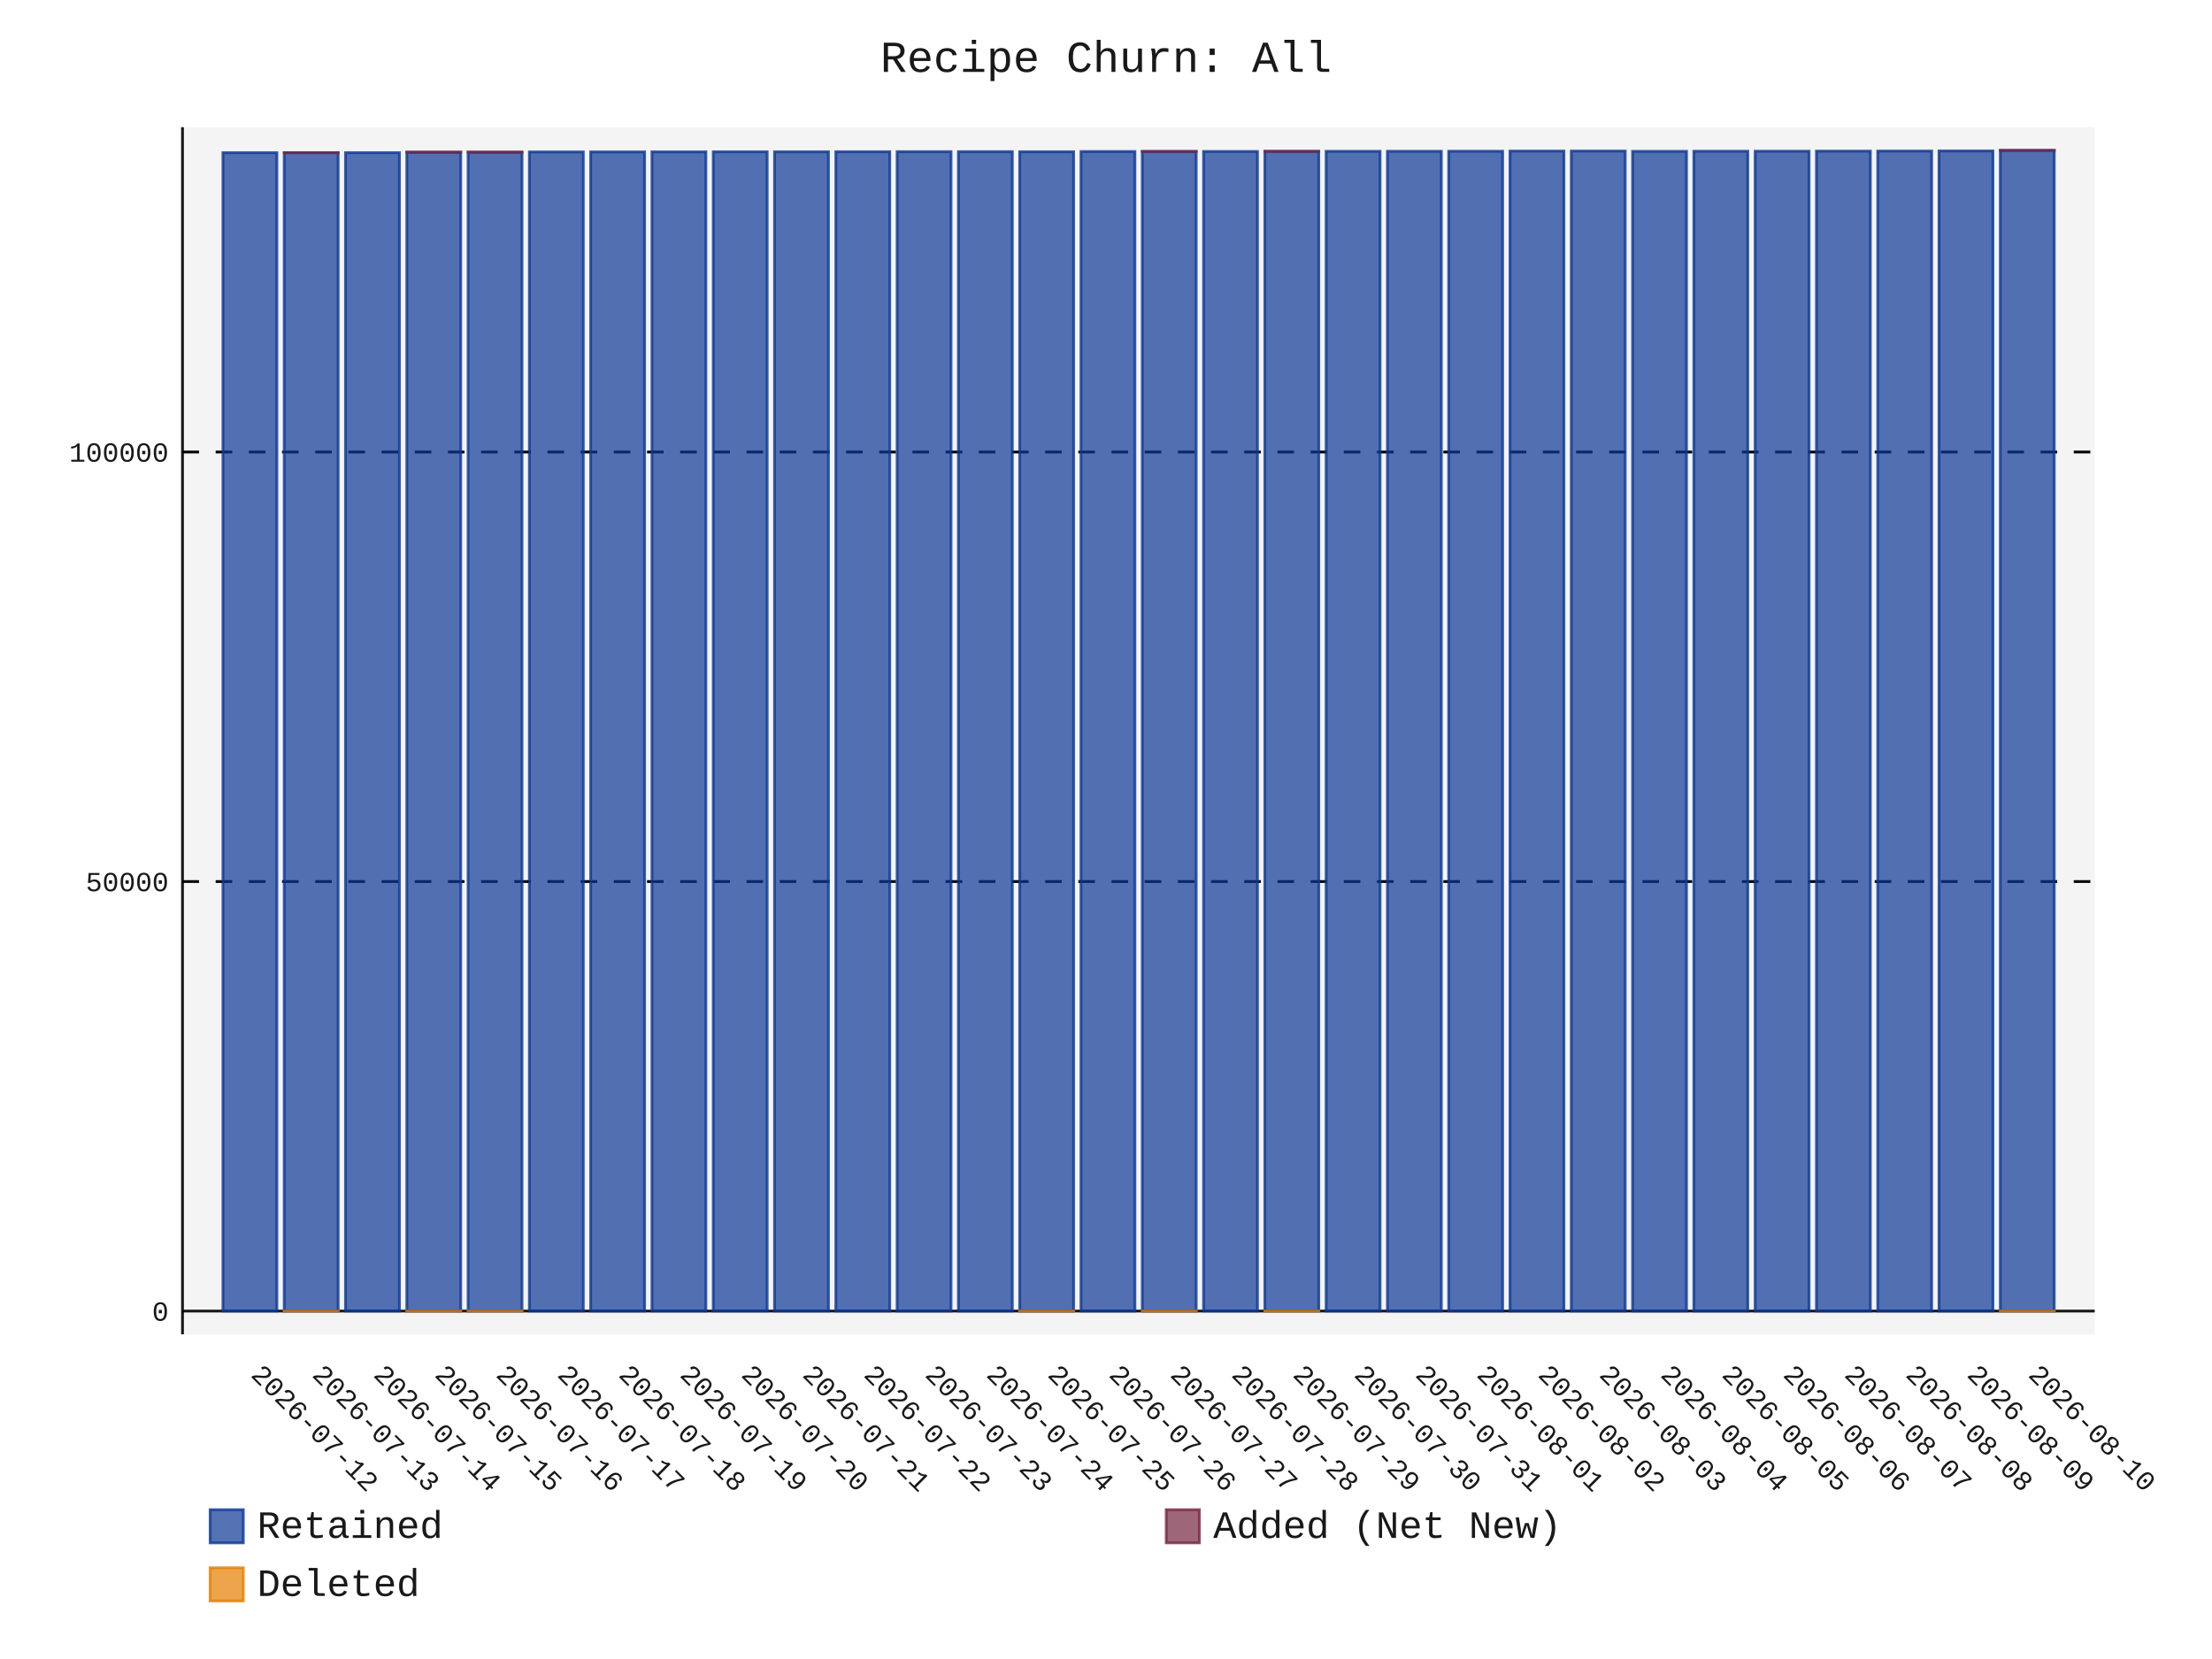
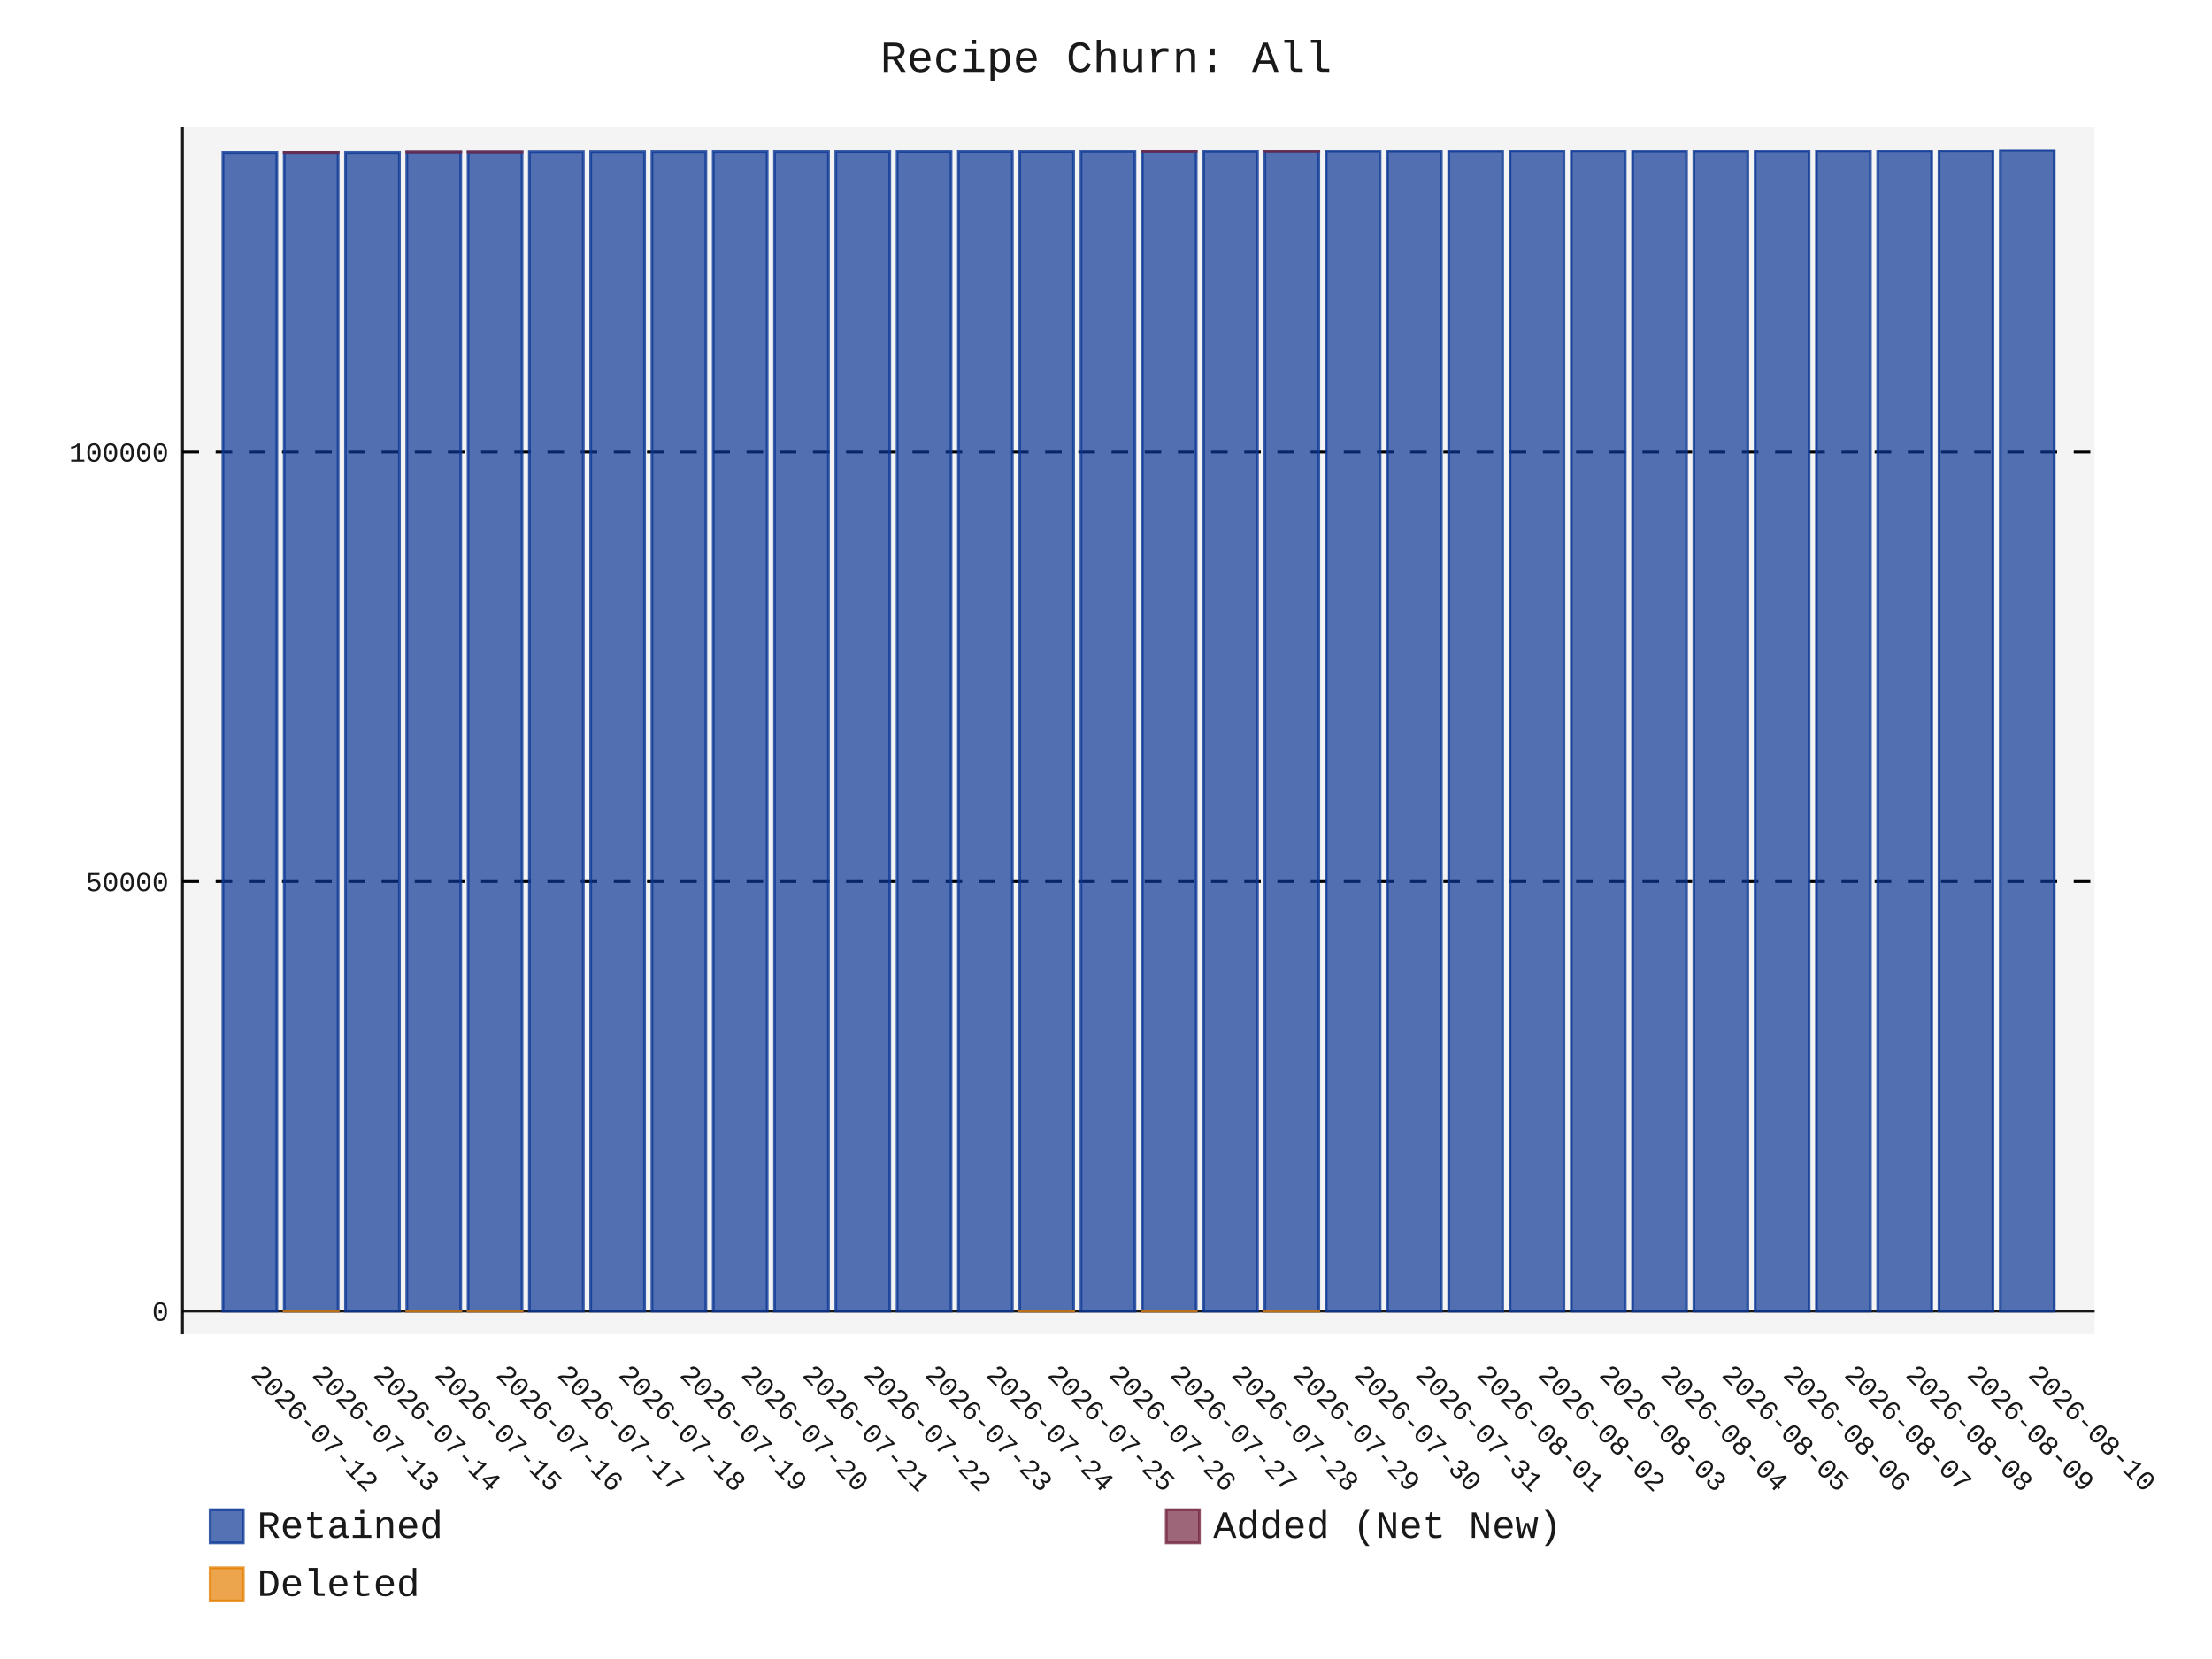
- <svg xmlns="http://www.w3.org/2000/svg" id="chart-e1ee9d73-eb68-4f5f-aa90-efb638dc685e" class="pygal-chart" viewBox="0 0 800 600">
+ <svg xmlns="http://www.w3.org/2000/svg" id="chart-7fb0ef97-1a71-4556-98f8-d019391423e1" class="pygal-chart" viewBox="0 0 800 600">
  <defs>
-     <style type="text/css">#chart-e1ee9d73-eb68-4f5f-aa90-efb638dc685e{-webkit-user-select:none;-webkit-font-smoothing:antialiased;font-family:Consolas,"Liberation Mono",Menlo,Courier,monospace}#chart-e1ee9d73-eb68-4f5f-aa90-efb638dc685e .title{font-family:Consolas,"Liberation Mono",Menlo,Courier,monospace;font-size:16px}#chart-e1ee9d73-eb68-4f5f-aa90-efb638dc685e .legends .legend text{font-family:Consolas,"Liberation Mono",Menlo,Courier,monospace;font-size:14px}#chart-e1ee9d73-eb68-4f5f-aa90-efb638dc685e .axis text{font-family:Consolas,"Liberation Mono",Menlo,Courier,monospace;font-size:10px}#chart-e1ee9d73-eb68-4f5f-aa90-efb638dc685e .axis text.major{font-family:Consolas,"Liberation Mono",Menlo,Courier,monospace;font-size:10px}#chart-e1ee9d73-eb68-4f5f-aa90-efb638dc685e .text-overlay text.value{font-family:Consolas,"Liberation Mono",Menlo,Courier,monospace;font-size:16px}#chart-e1ee9d73-eb68-4f5f-aa90-efb638dc685e .text-overlay text.label{font-family:Consolas,"Liberation Mono",Menlo,Courier,monospace;font-size:10px}#chart-e1ee9d73-eb68-4f5f-aa90-efb638dc685e .tooltip{font-family:Consolas,"Liberation Mono",Menlo,Courier,monospace;font-size:14px}#chart-e1ee9d73-eb68-4f5f-aa90-efb638dc685e text.no_data{font-family:Consolas,"Liberation Mono",Menlo,Courier,monospace;font-size:64px}
- #chart-e1ee9d73-eb68-4f5f-aa90-efb638dc685e{background-color:transparent}#chart-e1ee9d73-eb68-4f5f-aa90-efb638dc685e path,#chart-e1ee9d73-eb68-4f5f-aa90-efb638dc685e line,#chart-e1ee9d73-eb68-4f5f-aa90-efb638dc685e rect,#chart-e1ee9d73-eb68-4f5f-aa90-efb638dc685e circle{-webkit-transition:150ms;-moz-transition:150ms;transition:150ms}#chart-e1ee9d73-eb68-4f5f-aa90-efb638dc685e .graph &gt; .background{fill:transparent}#chart-e1ee9d73-eb68-4f5f-aa90-efb638dc685e .plot &gt; .background{fill:rgba(240,240,240,0.7)}#chart-e1ee9d73-eb68-4f5f-aa90-efb638dc685e .graph{fill:rgba(0,0,0,0.9)}#chart-e1ee9d73-eb68-4f5f-aa90-efb638dc685e text.no_data{fill:rgba(0,0,0,0.9)}#chart-e1ee9d73-eb68-4f5f-aa90-efb638dc685e .title{fill:rgba(0,0,0,0.9)}#chart-e1ee9d73-eb68-4f5f-aa90-efb638dc685e .legends .legend text{fill:rgba(0,0,0,0.9)}#chart-e1ee9d73-eb68-4f5f-aa90-efb638dc685e .legends .legend:hover text{fill:rgba(0,0,0,0.9)}#chart-e1ee9d73-eb68-4f5f-aa90-efb638dc685e .axis .line{stroke:rgba(0,0,0,0.9)}#chart-e1ee9d73-eb68-4f5f-aa90-efb638dc685e .axis .guide.line{stroke:rgba(0,0,0,0.5)}#chart-e1ee9d73-eb68-4f5f-aa90-efb638dc685e .axis .major.line{stroke:rgba(0,0,0,0.9)}#chart-e1ee9d73-eb68-4f5f-aa90-efb638dc685e .axis text.major{fill:rgba(0,0,0,0.9)}#chart-e1ee9d73-eb68-4f5f-aa90-efb638dc685e .axis.y .guides:hover .guide.line,#chart-e1ee9d73-eb68-4f5f-aa90-efb638dc685e .line-graph .axis.x .guides:hover .guide.line,#chart-e1ee9d73-eb68-4f5f-aa90-efb638dc685e .stackedline-graph .axis.x .guides:hover .guide.line,#chart-e1ee9d73-eb68-4f5f-aa90-efb638dc685e .xy-graph .axis.x .guides:hover .guide.line{stroke:rgba(0,0,0,0.9)}#chart-e1ee9d73-eb68-4f5f-aa90-efb638dc685e .axis .guides:hover text{fill:rgba(0,0,0,0.9)}#chart-e1ee9d73-eb68-4f5f-aa90-efb638dc685e .reactive{fill-opacity:.7;stroke-opacity:.8;stroke-width:1}#chart-e1ee9d73-eb68-4f5f-aa90-efb638dc685e .ci{stroke:rgba(0,0,0,0.9)}#chart-e1ee9d73-eb68-4f5f-aa90-efb638dc685e .reactive.active,#chart-e1ee9d73-eb68-4f5f-aa90-efb638dc685e .active .reactive{fill-opacity:.8;stroke-opacity:.9;stroke-width:4}#chart-e1ee9d73-eb68-4f5f-aa90-efb638dc685e .ci .reactive.active{stroke-width:1.5}#chart-e1ee9d73-eb68-4f5f-aa90-efb638dc685e .series text{fill:rgba(0,0,0,0.9)}#chart-e1ee9d73-eb68-4f5f-aa90-efb638dc685e .tooltip rect{fill:rgba(240,240,240,0.7);stroke:rgba(0,0,0,0.9);-webkit-transition:opacity 150ms;-moz-transition:opacity 150ms;transition:opacity 150ms}#chart-e1ee9d73-eb68-4f5f-aa90-efb638dc685e .tooltip .label{fill:rgba(0,0,0,0.9)}#chart-e1ee9d73-eb68-4f5f-aa90-efb638dc685e .tooltip .label{fill:rgba(0,0,0,0.9)}#chart-e1ee9d73-eb68-4f5f-aa90-efb638dc685e .tooltip .legend{font-size:.8em;fill:rgba(0,0,0,0.5)}#chart-e1ee9d73-eb68-4f5f-aa90-efb638dc685e .tooltip .x_label{font-size:.6em;fill:rgba(0,0,0,0.9)}#chart-e1ee9d73-eb68-4f5f-aa90-efb638dc685e .tooltip .xlink{font-size:.5em;text-decoration:underline}#chart-e1ee9d73-eb68-4f5f-aa90-efb638dc685e .tooltip .value{font-size:1.5em}#chart-e1ee9d73-eb68-4f5f-aa90-efb638dc685e .bound{font-size:.5em}#chart-e1ee9d73-eb68-4f5f-aa90-efb638dc685e .max-value{font-size:.75em;fill:rgba(0,0,0,0.5)}#chart-e1ee9d73-eb68-4f5f-aa90-efb638dc685e .map-element{fill:rgba(240,240,240,0.7);stroke:rgba(0,0,0,0.5) !important}#chart-e1ee9d73-eb68-4f5f-aa90-efb638dc685e .map-element .reactive{fill-opacity:inherit;stroke-opacity:inherit}#chart-e1ee9d73-eb68-4f5f-aa90-efb638dc685e .color-0,#chart-e1ee9d73-eb68-4f5f-aa90-efb638dc685e .color-0 a:visited{stroke:rgb(12,55,149);fill:rgb(12,55,149)}#chart-e1ee9d73-eb68-4f5f-aa90-efb638dc685e .color-1,#chart-e1ee9d73-eb68-4f5f-aa90-efb638dc685e .color-1 a:visited{stroke:rgb(117,38,65);fill:rgb(117,38,65)}#chart-e1ee9d73-eb68-4f5f-aa90-efb638dc685e .color-2,#chart-e1ee9d73-eb68-4f5f-aa90-efb638dc685e .color-2 a:visited{stroke:rgb(228,127,0);fill:rgb(228,127,0)}#chart-e1ee9d73-eb68-4f5f-aa90-efb638dc685e .text-overlay .color-0 text{fill:black}#chart-e1ee9d73-eb68-4f5f-aa90-efb638dc685e .text-overlay .color-1 text{fill:black}#chart-e1ee9d73-eb68-4f5f-aa90-efb638dc685e .text-overlay .color-2 text{fill:black}
- #chart-e1ee9d73-eb68-4f5f-aa90-efb638dc685e text.no_data{text-anchor:middle}#chart-e1ee9d73-eb68-4f5f-aa90-efb638dc685e .guide.line{fill:none}#chart-e1ee9d73-eb68-4f5f-aa90-efb638dc685e .centered{text-anchor:middle}#chart-e1ee9d73-eb68-4f5f-aa90-efb638dc685e .title{text-anchor:middle}#chart-e1ee9d73-eb68-4f5f-aa90-efb638dc685e .legends .legend text{fill-opacity:1}#chart-e1ee9d73-eb68-4f5f-aa90-efb638dc685e .axis.x text{text-anchor:middle}#chart-e1ee9d73-eb68-4f5f-aa90-efb638dc685e .axis.x:not(.web) text[transform]{text-anchor:start}#chart-e1ee9d73-eb68-4f5f-aa90-efb638dc685e .axis.x:not(.web) text[transform].backwards{text-anchor:end}#chart-e1ee9d73-eb68-4f5f-aa90-efb638dc685e .axis.y text{text-anchor:end}#chart-e1ee9d73-eb68-4f5f-aa90-efb638dc685e .axis.y text[transform].backwards{text-anchor:start}#chart-e1ee9d73-eb68-4f5f-aa90-efb638dc685e .axis.y2 text{text-anchor:start}#chart-e1ee9d73-eb68-4f5f-aa90-efb638dc685e .axis.y2 text[transform].backwards{text-anchor:end}#chart-e1ee9d73-eb68-4f5f-aa90-efb638dc685e .axis .guide.line{stroke-dasharray:4,4;stroke:black}#chart-e1ee9d73-eb68-4f5f-aa90-efb638dc685e .axis .major.guide.line{stroke-dasharray:6,6;stroke:black}#chart-e1ee9d73-eb68-4f5f-aa90-efb638dc685e .horizontal .axis.y .guide.line,#chart-e1ee9d73-eb68-4f5f-aa90-efb638dc685e .horizontal .axis.y2 .guide.line,#chart-e1ee9d73-eb68-4f5f-aa90-efb638dc685e .vertical .axis.x .guide.line{opacity:0}#chart-e1ee9d73-eb68-4f5f-aa90-efb638dc685e .horizontal .axis.always_show .guide.line,#chart-e1ee9d73-eb68-4f5f-aa90-efb638dc685e .vertical .axis.always_show .guide.line{opacity:1 !important}#chart-e1ee9d73-eb68-4f5f-aa90-efb638dc685e .axis.y .guides:hover .guide.line,#chart-e1ee9d73-eb68-4f5f-aa90-efb638dc685e .axis.y2 .guides:hover .guide.line,#chart-e1ee9d73-eb68-4f5f-aa90-efb638dc685e .axis.x .guides:hover .guide.line{opacity:1}#chart-e1ee9d73-eb68-4f5f-aa90-efb638dc685e .axis .guides:hover text{opacity:1}#chart-e1ee9d73-eb68-4f5f-aa90-efb638dc685e .nofill{fill:none}#chart-e1ee9d73-eb68-4f5f-aa90-efb638dc685e .subtle-fill{fill-opacity:.2}#chart-e1ee9d73-eb68-4f5f-aa90-efb638dc685e .dot{stroke-width:1px;fill-opacity:1;stroke-opacity:1}#chart-e1ee9d73-eb68-4f5f-aa90-efb638dc685e .dot.active{stroke-width:5px}#chart-e1ee9d73-eb68-4f5f-aa90-efb638dc685e .dot.negative{fill:transparent}#chart-e1ee9d73-eb68-4f5f-aa90-efb638dc685e text,#chart-e1ee9d73-eb68-4f5f-aa90-efb638dc685e tspan{stroke:none !important}#chart-e1ee9d73-eb68-4f5f-aa90-efb638dc685e .series text.active{opacity:1}#chart-e1ee9d73-eb68-4f5f-aa90-efb638dc685e .tooltip rect{fill-opacity:.95;stroke-width:.5}#chart-e1ee9d73-eb68-4f5f-aa90-efb638dc685e .tooltip text{fill-opacity:1}#chart-e1ee9d73-eb68-4f5f-aa90-efb638dc685e .showable{visibility:hidden}#chart-e1ee9d73-eb68-4f5f-aa90-efb638dc685e .showable.shown{visibility:visible}#chart-e1ee9d73-eb68-4f5f-aa90-efb638dc685e .gauge-background{fill:rgba(229,229,229,1);stroke:none}#chart-e1ee9d73-eb68-4f5f-aa90-efb638dc685e .bg-lines{stroke:transparent;stroke-width:2px}</style>
+     <style type="text/css">#chart-7fb0ef97-1a71-4556-98f8-d019391423e1{-webkit-user-select:none;-webkit-font-smoothing:antialiased;font-family:Consolas,"Liberation Mono",Menlo,Courier,monospace}#chart-7fb0ef97-1a71-4556-98f8-d019391423e1 .title{font-family:Consolas,"Liberation Mono",Menlo,Courier,monospace;font-size:16px}#chart-7fb0ef97-1a71-4556-98f8-d019391423e1 .legends .legend text{font-family:Consolas,"Liberation Mono",Menlo,Courier,monospace;font-size:14px}#chart-7fb0ef97-1a71-4556-98f8-d019391423e1 .axis text{font-family:Consolas,"Liberation Mono",Menlo,Courier,monospace;font-size:10px}#chart-7fb0ef97-1a71-4556-98f8-d019391423e1 .axis text.major{font-family:Consolas,"Liberation Mono",Menlo,Courier,monospace;font-size:10px}#chart-7fb0ef97-1a71-4556-98f8-d019391423e1 .text-overlay text.value{font-family:Consolas,"Liberation Mono",Menlo,Courier,monospace;font-size:16px}#chart-7fb0ef97-1a71-4556-98f8-d019391423e1 .text-overlay text.label{font-family:Consolas,"Liberation Mono",Menlo,Courier,monospace;font-size:10px}#chart-7fb0ef97-1a71-4556-98f8-d019391423e1 .tooltip{font-family:Consolas,"Liberation Mono",Menlo,Courier,monospace;font-size:14px}#chart-7fb0ef97-1a71-4556-98f8-d019391423e1 text.no_data{font-family:Consolas,"Liberation Mono",Menlo,Courier,monospace;font-size:64px}
+ #chart-7fb0ef97-1a71-4556-98f8-d019391423e1{background-color:transparent}#chart-7fb0ef97-1a71-4556-98f8-d019391423e1 path,#chart-7fb0ef97-1a71-4556-98f8-d019391423e1 line,#chart-7fb0ef97-1a71-4556-98f8-d019391423e1 rect,#chart-7fb0ef97-1a71-4556-98f8-d019391423e1 circle{-webkit-transition:150ms;-moz-transition:150ms;transition:150ms}#chart-7fb0ef97-1a71-4556-98f8-d019391423e1 .graph &gt; .background{fill:transparent}#chart-7fb0ef97-1a71-4556-98f8-d019391423e1 .plot &gt; .background{fill:rgba(240,240,240,0.7)}#chart-7fb0ef97-1a71-4556-98f8-d019391423e1 .graph{fill:rgba(0,0,0,0.9)}#chart-7fb0ef97-1a71-4556-98f8-d019391423e1 text.no_data{fill:rgba(0,0,0,0.9)}#chart-7fb0ef97-1a71-4556-98f8-d019391423e1 .title{fill:rgba(0,0,0,0.9)}#chart-7fb0ef97-1a71-4556-98f8-d019391423e1 .legends .legend text{fill:rgba(0,0,0,0.9)}#chart-7fb0ef97-1a71-4556-98f8-d019391423e1 .legends .legend:hover text{fill:rgba(0,0,0,0.9)}#chart-7fb0ef97-1a71-4556-98f8-d019391423e1 .axis .line{stroke:rgba(0,0,0,0.9)}#chart-7fb0ef97-1a71-4556-98f8-d019391423e1 .axis .guide.line{stroke:rgba(0,0,0,0.5)}#chart-7fb0ef97-1a71-4556-98f8-d019391423e1 .axis .major.line{stroke:rgba(0,0,0,0.9)}#chart-7fb0ef97-1a71-4556-98f8-d019391423e1 .axis text.major{fill:rgba(0,0,0,0.9)}#chart-7fb0ef97-1a71-4556-98f8-d019391423e1 .axis.y .guides:hover .guide.line,#chart-7fb0ef97-1a71-4556-98f8-d019391423e1 .line-graph .axis.x .guides:hover .guide.line,#chart-7fb0ef97-1a71-4556-98f8-d019391423e1 .stackedline-graph .axis.x .guides:hover .guide.line,#chart-7fb0ef97-1a71-4556-98f8-d019391423e1 .xy-graph .axis.x .guides:hover .guide.line{stroke:rgba(0,0,0,0.9)}#chart-7fb0ef97-1a71-4556-98f8-d019391423e1 .axis .guides:hover text{fill:rgba(0,0,0,0.9)}#chart-7fb0ef97-1a71-4556-98f8-d019391423e1 .reactive{fill-opacity:.7;stroke-opacity:.8;stroke-width:1}#chart-7fb0ef97-1a71-4556-98f8-d019391423e1 .ci{stroke:rgba(0,0,0,0.9)}#chart-7fb0ef97-1a71-4556-98f8-d019391423e1 .reactive.active,#chart-7fb0ef97-1a71-4556-98f8-d019391423e1 .active .reactive{fill-opacity:.8;stroke-opacity:.9;stroke-width:4}#chart-7fb0ef97-1a71-4556-98f8-d019391423e1 .ci .reactive.active{stroke-width:1.5}#chart-7fb0ef97-1a71-4556-98f8-d019391423e1 .series text{fill:rgba(0,0,0,0.9)}#chart-7fb0ef97-1a71-4556-98f8-d019391423e1 .tooltip rect{fill:rgba(240,240,240,0.7);stroke:rgba(0,0,0,0.9);-webkit-transition:opacity 150ms;-moz-transition:opacity 150ms;transition:opacity 150ms}#chart-7fb0ef97-1a71-4556-98f8-d019391423e1 .tooltip .label{fill:rgba(0,0,0,0.9)}#chart-7fb0ef97-1a71-4556-98f8-d019391423e1 .tooltip .label{fill:rgba(0,0,0,0.9)}#chart-7fb0ef97-1a71-4556-98f8-d019391423e1 .tooltip .legend{font-size:.8em;fill:rgba(0,0,0,0.5)}#chart-7fb0ef97-1a71-4556-98f8-d019391423e1 .tooltip .x_label{font-size:.6em;fill:rgba(0,0,0,0.9)}#chart-7fb0ef97-1a71-4556-98f8-d019391423e1 .tooltip .xlink{font-size:.5em;text-decoration:underline}#chart-7fb0ef97-1a71-4556-98f8-d019391423e1 .tooltip .value{font-size:1.5em}#chart-7fb0ef97-1a71-4556-98f8-d019391423e1 .bound{font-size:.5em}#chart-7fb0ef97-1a71-4556-98f8-d019391423e1 .max-value{font-size:.75em;fill:rgba(0,0,0,0.5)}#chart-7fb0ef97-1a71-4556-98f8-d019391423e1 .map-element{fill:rgba(240,240,240,0.7);stroke:rgba(0,0,0,0.5) !important}#chart-7fb0ef97-1a71-4556-98f8-d019391423e1 .map-element .reactive{fill-opacity:inherit;stroke-opacity:inherit}#chart-7fb0ef97-1a71-4556-98f8-d019391423e1 .color-0,#chart-7fb0ef97-1a71-4556-98f8-d019391423e1 .color-0 a:visited{stroke:rgb(12,55,149);fill:rgb(12,55,149)}#chart-7fb0ef97-1a71-4556-98f8-d019391423e1 .color-1,#chart-7fb0ef97-1a71-4556-98f8-d019391423e1 .color-1 a:visited{stroke:rgb(117,38,65);fill:rgb(117,38,65)}#chart-7fb0ef97-1a71-4556-98f8-d019391423e1 .color-2,#chart-7fb0ef97-1a71-4556-98f8-d019391423e1 .color-2 a:visited{stroke:rgb(228,127,0);fill:rgb(228,127,0)}#chart-7fb0ef97-1a71-4556-98f8-d019391423e1 .text-overlay .color-0 text{fill:black}#chart-7fb0ef97-1a71-4556-98f8-d019391423e1 .text-overlay .color-1 text{fill:black}#chart-7fb0ef97-1a71-4556-98f8-d019391423e1 .text-overlay .color-2 text{fill:black}
+ #chart-7fb0ef97-1a71-4556-98f8-d019391423e1 text.no_data{text-anchor:middle}#chart-7fb0ef97-1a71-4556-98f8-d019391423e1 .guide.line{fill:none}#chart-7fb0ef97-1a71-4556-98f8-d019391423e1 .centered{text-anchor:middle}#chart-7fb0ef97-1a71-4556-98f8-d019391423e1 .title{text-anchor:middle}#chart-7fb0ef97-1a71-4556-98f8-d019391423e1 .legends .legend text{fill-opacity:1}#chart-7fb0ef97-1a71-4556-98f8-d019391423e1 .axis.x text{text-anchor:middle}#chart-7fb0ef97-1a71-4556-98f8-d019391423e1 .axis.x:not(.web) text[transform]{text-anchor:start}#chart-7fb0ef97-1a71-4556-98f8-d019391423e1 .axis.x:not(.web) text[transform].backwards{text-anchor:end}#chart-7fb0ef97-1a71-4556-98f8-d019391423e1 .axis.y text{text-anchor:end}#chart-7fb0ef97-1a71-4556-98f8-d019391423e1 .axis.y text[transform].backwards{text-anchor:start}#chart-7fb0ef97-1a71-4556-98f8-d019391423e1 .axis.y2 text{text-anchor:start}#chart-7fb0ef97-1a71-4556-98f8-d019391423e1 .axis.y2 text[transform].backwards{text-anchor:end}#chart-7fb0ef97-1a71-4556-98f8-d019391423e1 .axis .guide.line{stroke-dasharray:4,4;stroke:black}#chart-7fb0ef97-1a71-4556-98f8-d019391423e1 .axis .major.guide.line{stroke-dasharray:6,6;stroke:black}#chart-7fb0ef97-1a71-4556-98f8-d019391423e1 .horizontal .axis.y .guide.line,#chart-7fb0ef97-1a71-4556-98f8-d019391423e1 .horizontal .axis.y2 .guide.line,#chart-7fb0ef97-1a71-4556-98f8-d019391423e1 .vertical .axis.x .guide.line{opacity:0}#chart-7fb0ef97-1a71-4556-98f8-d019391423e1 .horizontal .axis.always_show .guide.line,#chart-7fb0ef97-1a71-4556-98f8-d019391423e1 .vertical .axis.always_show .guide.line{opacity:1 !important}#chart-7fb0ef97-1a71-4556-98f8-d019391423e1 .axis.y .guides:hover .guide.line,#chart-7fb0ef97-1a71-4556-98f8-d019391423e1 .axis.y2 .guides:hover .guide.line,#chart-7fb0ef97-1a71-4556-98f8-d019391423e1 .axis.x .guides:hover .guide.line{opacity:1}#chart-7fb0ef97-1a71-4556-98f8-d019391423e1 .axis .guides:hover text{opacity:1}#chart-7fb0ef97-1a71-4556-98f8-d019391423e1 .nofill{fill:none}#chart-7fb0ef97-1a71-4556-98f8-d019391423e1 .subtle-fill{fill-opacity:.2}#chart-7fb0ef97-1a71-4556-98f8-d019391423e1 .dot{stroke-width:1px;fill-opacity:1;stroke-opacity:1}#chart-7fb0ef97-1a71-4556-98f8-d019391423e1 .dot.active{stroke-width:5px}#chart-7fb0ef97-1a71-4556-98f8-d019391423e1 .dot.negative{fill:transparent}#chart-7fb0ef97-1a71-4556-98f8-d019391423e1 text,#chart-7fb0ef97-1a71-4556-98f8-d019391423e1 tspan{stroke:none !important}#chart-7fb0ef97-1a71-4556-98f8-d019391423e1 .series text.active{opacity:1}#chart-7fb0ef97-1a71-4556-98f8-d019391423e1 .tooltip rect{fill-opacity:.95;stroke-width:.5}#chart-7fb0ef97-1a71-4556-98f8-d019391423e1 .tooltip text{fill-opacity:1}#chart-7fb0ef97-1a71-4556-98f8-d019391423e1 .showable{visibility:hidden}#chart-7fb0ef97-1a71-4556-98f8-d019391423e1 .showable.shown{visibility:visible}#chart-7fb0ef97-1a71-4556-98f8-d019391423e1 .gauge-background{fill:rgba(229,229,229,1);stroke:none}#chart-7fb0ef97-1a71-4556-98f8-d019391423e1 .bg-lines{stroke:transparent;stroke-width:2px}</style>
  </defs>
  <g class="graph stackedbar-graph vertical">
    <rect x="0" y="0" width="800" height="600" class="background" />
    <g transform="translate(66, 46)" class="plot">
      <rect x="0" y="0" width="691.574" height="436.574" class="background" />
      <g class="axis y always_show">
        <g class="guides">
          <path d="M0 428.166 h691.574" class="axis major line" />
          <text x="-5" y="431.666" class="major">0</text>
        </g>
        <g class="guides">
          <path d="M0 272.821 h691.574" class="major guide line" />
          <text x="-5" y="276.321" class="major">50000</text>
        </g>
        <g class="guides">
          <path d="M0 117.476 h691.574" class="major guide line" />
          <text x="-5" y="120.976" class="major">100000</text>
        </g>
      </g>
      <g class="axis x">
        <path d="M0 0 v436.574" class="line" />
        <g class="guides">
          <path d="M24.382 0 v436.574" class="guide line" />
          <text x="24.382" y="451.574" class="" transform="rotate(45 24.3824 451.5736)">2026-07-12</text>
        </g>
        <g class="guides">
          <path d="M46.548 0 v436.574" class="guide line" />
          <text x="46.548" y="451.574" class="" transform="rotate(45 46.54822 451.5736)">2026-07-13</text>
        </g>
        <g class="guides">
          <path d="M68.714 0 v436.574" class="guide line" />
          <text x="68.714" y="451.574" class="" transform="rotate(45 68.71404 451.5736)">2026-07-14</text>
        </g>
        <g class="guides">
          <path d="M90.88 0 v436.574" class="guide line" />
          <text x="90.88" y="451.574" class="" transform="rotate(45 90.87986 451.5736)">2026-07-15</text>
        </g>
        <g class="guides">
          <path d="M113.046 0 v436.574" class="guide line" />
          <text x="113.046" y="451.574" class="" transform="rotate(45 113.0457 451.5736)">2026-07-16</text>
        </g>
        <g class="guides">
          <path d="M135.212 0 v436.574" class="guide line" />
          <text x="135.212" y="451.574" class="" transform="rotate(45 135.2115 451.5736)">2026-07-17</text>
        </g>
        <g class="guides">
          <path d="M157.377 0 v436.574" class="guide line" />
          <text x="157.377" y="451.574" class="" transform="rotate(45 157.3773 451.5736)">2026-07-18</text>
        </g>
        <g class="guides">
          <path d="M179.543 0 v436.574" class="guide line" />
          <text x="179.543" y="451.574" class="" transform="rotate(45 179.5431 451.5736)">2026-07-19</text>
        </g>
        <g class="guides">
          <path d="M201.709 0 v436.574" class="guide line" />
          <text x="201.709" y="451.574" class="" transform="rotate(45 201.709 451.5736)">2026-07-20</text>
        </g>
        <g class="guides">
          <path d="M223.875 0 v436.574" class="guide line" />
          <text x="223.875" y="451.574" class="" transform="rotate(45 223.8748 451.5736)">2026-07-21</text>
        </g>
        <g class="guides">
          <path d="M246.041 0 v436.574" class="guide line" />
          <text x="246.041" y="451.574" class="" transform="rotate(45 246.0406 451.5736)">2026-07-22</text>
        </g>
        <g class="guides">
          <path d="M268.206 0 v436.574" class="guide line" />
          <text x="268.206" y="451.574" class="" transform="rotate(45 268.2064 451.5736)">2026-07-23</text>
        </g>
        <g class="guides">
          <path d="M290.372 0 v436.574" class="guide line" />
          <text x="290.372" y="451.574" class="" transform="rotate(45 290.3722 451.5736)">2026-07-24</text>
        </g>
        <g class="guides">
          <path d="M312.538 0 v436.574" class="guide line" />
          <text x="312.538" y="451.574" class="" transform="rotate(45 312.5381 451.5736)">2026-07-25</text>
        </g>
        <g class="guides">
          <path d="M334.704 0 v436.574" class="guide line" />
          <text x="334.704" y="451.574" class="" transform="rotate(45 334.7039 451.5736)">2026-07-26</text>
        </g>
        <g class="guides">
          <path d="M356.87 0 v436.574" class="guide line" />
          <text x="356.87" y="451.574" class="" transform="rotate(45 356.8697 451.5736)">2026-07-27</text>
        </g>
        <g class="guides">
          <path d="M379.036 0 v436.574" class="guide line" />
          <text x="379.036" y="451.574" class="" transform="rotate(45 379.0355 451.5736)">2026-07-28</text>
        </g>
        <g class="guides">
          <path d="M401.201 0 v436.574" class="guide line" />
          <text x="401.201" y="451.574" class="" transform="rotate(45 401.2013 451.5736)">2026-07-29</text>
        </g>
        <g class="guides">
          <path d="M423.367 0 v436.574" class="guide line" />
          <text x="423.367" y="451.574" class="" transform="rotate(45 423.3672 451.5736)">2026-07-30</text>
        </g>
        <g class="guides">
          <path d="M445.533 0 v436.574" class="guide line" />
          <text x="445.533" y="451.574" class="" transform="rotate(45 445.533 451.5736)">2026-07-31</text>
        </g>
        <g class="guides">
          <path d="M467.699 0 v436.574" class="guide line" />
          <text x="467.699" y="451.574" class="" transform="rotate(45 467.6988 451.5736)">2026-08-01</text>
        </g>
        <g class="guides">
          <path d="M489.865 0 v436.574" class="guide line" />
          <text x="489.865" y="451.574" class="" transform="rotate(45 489.8646 451.5736)">2026-08-02</text>
        </g>
        <g class="guides">
          <path d="M512.03 0 v436.574" class="guide line" />
          <text x="512.03" y="451.574" class="" transform="rotate(45 512.0304 451.5736)">2026-08-03</text>
        </g>
        <g class="guides">
          <path d="M534.196 0 v436.574" class="guide line" />
          <text x="534.196" y="451.574" class="" transform="rotate(45 534.1963 451.5736)">2026-08-04</text>
        </g>
        <g class="guides">
          <path d="M556.362 0 v436.574" class="guide line" />
          <text x="556.362" y="451.574" class="" transform="rotate(45 556.3621 451.5736)">2026-08-05</text>
        </g>
        <g class="guides">
          <path d="M578.528 0 v436.574" class="guide line" />
          <text x="578.528" y="451.574" class="" transform="rotate(45 578.5279 451.5736)">2026-08-06</text>
        </g>
        <g class="guides">
          <path d="M600.694 0 v436.574" class="guide line" />
          <text x="600.694" y="451.574" class="" transform="rotate(45 600.6937 451.5736)">2026-08-07</text>
        </g>
        <g class="guides">
          <path d="M622.86 0 v436.574" class="guide line" />
          <text x="622.86" y="451.574" class="" transform="rotate(45 622.8596 451.5736)">2026-08-08</text>
        </g>
        <g class="guides">
          <path d="M645.025 0 v436.574" class="guide line" />
          <text x="645.025" y="451.574" class="" transform="rotate(45 645.0254 451.5736)">2026-08-09</text>
        </g>
        <g class="guides">
          <path d="M667.191 0 v436.574" class="guide line" />
          <text x="667.191" y="451.574" class="" transform="rotate(45 667.1912 451.5736)">2026-08-10</text>
        </g>
      </g>
      <g class="series serie-0 color-0">
        <g class="bars">
          <g class="bar">
            <rect x="14.629" y="9.219" rx="0" ry="0" width="19.506" height="418.947" class="rect reactive tooltip-trigger" />
          </g>
          <g class="bar">
            <rect x="36.795" y="9.216" rx="0" ry="0" width="19.506" height="418.95" class="rect reactive tooltip-trigger" />
          </g>
          <g class="bar">
            <rect x="58.961" y="9.207" rx="0" ry="0" width="19.506" height="418.959" class="rect reactive tooltip-trigger" />
          </g>
          <g class="bar">
            <rect x="81.127" y="9.051" rx="0" ry="0" width="19.506" height="419.114" class="rect reactive tooltip-trigger" />
          </g>
          <g class="bar">
            <rect x="103.293" y="9.039" rx="0" ry="0" width="19.506" height="419.127" class="rect reactive tooltip-trigger" />
          </g>
          <g class="bar">
            <rect x="125.459" y="8.949" rx="0" ry="0" width="19.506" height="419.217" class="rect reactive tooltip-trigger" />
          </g>
          <g class="bar">
            <rect x="147.624" y="8.933" rx="0" ry="0" width="19.506" height="419.232" class="rect reactive tooltip-trigger" />
          </g>
          <g class="bar">
            <rect x="169.79" y="8.918" rx="0" ry="0" width="19.506" height="419.248" class="rect reactive tooltip-trigger" />
          </g>
          <g class="bar">
            <rect x="191.956" y="8.896" rx="0" ry="0" width="19.506" height="419.27" class="rect reactive tooltip-trigger" />
          </g>
          <g class="bar">
            <rect x="214.122" y="8.899" rx="0" ry="0" width="19.506" height="419.267" class="rect reactive tooltip-trigger" />
          </g>
          <g class="bar">
            <rect x="236.288" y="8.871" rx="0" ry="0" width="19.506" height="419.295" class="rect reactive tooltip-trigger" />
          </g>
          <g class="bar">
            <rect x="258.453" y="8.855" rx="0" ry="0" width="19.506" height="419.31" class="rect reactive tooltip-trigger" />
          </g>
          <g class="bar">
            <rect x="280.619" y="8.849" rx="0" ry="0" width="19.506" height="419.316" class="rect reactive tooltip-trigger" />
          </g>
          <g class="bar">
            <rect x="302.785" y="8.874" rx="0" ry="0" width="19.506" height="419.291" class="rect reactive tooltip-trigger" />
          </g>
          <g class="bar">
            <rect x="324.951" y="8.79" rx="0" ry="0" width="19.506" height="419.375" class="rect reactive tooltip-trigger" />
          </g>
          <g class="bar">
            <rect x="347.117" y="8.787" rx="0" ry="0" width="19.506" height="419.378" class="rect reactive tooltip-trigger" />
          </g>
          <g class="bar">
            <rect x="369.283" y="8.772" rx="0" ry="0" width="19.506" height="419.394" class="rect reactive tooltip-trigger" />
          </g>
          <g class="bar">
            <rect x="391.448" y="8.753" rx="0" ry="0" width="19.506" height="419.413" class="rect reactive tooltip-trigger" />
          </g>
          <g class="bar">
            <rect x="413.614" y="8.719" rx="0" ry="0" width="19.506" height="419.447" class="rect reactive tooltip-trigger" />
          </g>
          <g class="bar">
            <rect x="435.78" y="8.709" rx="0" ry="0" width="19.506" height="419.456" class="rect reactive tooltip-trigger" />
          </g>
          <g class="bar">
            <rect x="457.946" y="8.691" rx="0" ry="0" width="19.506" height="419.475" class="rect reactive tooltip-trigger" />
          </g>
          <g class="bar">
            <rect x="480.112" y="8.635" rx="0" ry="0" width="19.506" height="419.531" class="rect reactive tooltip-trigger" />
          </g>
          <g class="bar">
            <rect x="502.277" y="8.629" rx="0" ry="0" width="19.506" height="419.537" class="rect reactive tooltip-trigger" />
          </g>
          <g class="bar">
            <rect x="524.443" y="8.728" rx="0" ry="0" width="19.506" height="419.437" class="rect reactive tooltip-trigger" />
          </g>
          <g class="bar">
            <rect x="546.609" y="8.691" rx="0" ry="0" width="19.506" height="419.475" class="rect reactive tooltip-trigger" />
          </g>
          <g class="bar">
            <rect x="568.775" y="8.681" rx="0" ry="0" width="19.506" height="419.484" class="rect reactive tooltip-trigger" />
          </g>
          <g class="bar">
            <rect x="590.941" y="8.65" rx="0" ry="0" width="19.506" height="419.515" class="rect reactive tooltip-trigger" />
          </g>
          <g class="bar">
            <rect x="613.107" y="8.626" rx="0" ry="0" width="19.506" height="419.54" class="rect reactive tooltip-trigger" />
          </g>
          <g class="bar">
            <rect x="635.272" y="8.594" rx="0" ry="0" width="19.506" height="419.571" class="rect reactive tooltip-trigger" />
          </g>
          <g class="bar">
-             <rect x="657.438" y="8.399" rx="0" ry="0" width="19.506" height="419.767" class="rect reactive tooltip-trigger" />
+             <rect x="657.438" y="8.396" rx="0" ry="0" width="19.506" height="419.77" class="rect reactive tooltip-trigger" />
          </g>
        </g>
      </g>
      <g class="series serie-1 color-1">
        <g class="bars">
          <g class="bar">
            <rect x="14.629" y="9.219" rx="0" ry="0" width="19.506" height="0.0" class="rect reactive tooltip-trigger" />
          </g>
          <g class="bar">
            <rect x="36.795" y="9.213" rx="0" ry="0" width="19.506" height="0.003" class="rect reactive tooltip-trigger" />
          </g>
          <g class="bar">
            <rect x="58.961" y="9.207" rx="0" ry="0" width="19.506" height="0.0" class="rect reactive tooltip-trigger" />
          </g>
          <g class="bar">
            <rect x="81.127" y="9.045" rx="0" ry="0" width="19.506" height="0.006" class="rect reactive tooltip-trigger" />
          </g>
          <g class="bar">
            <rect x="103.293" y="9.036" rx="0" ry="0" width="19.506" height="0.003" class="rect reactive tooltip-trigger" />
          </g>
          <g class="bar">
            <rect x="125.459" y="8.949" rx="0" ry="0" width="19.506" height="0.0" class="rect reactive tooltip-trigger" />
          </g>
          <g class="bar">
            <rect x="147.624" y="8.933" rx="0" ry="0" width="19.506" height="0.0" class="rect reactive tooltip-trigger" />
          </g>
          <g class="bar">
            <rect x="169.79" y="8.918" rx="0" ry="0" width="19.506" height="0.0" class="rect reactive tooltip-trigger" />
          </g>
          <g class="bar">
            <rect x="191.956" y="8.896" rx="0" ry="0" width="19.506" height="0.0" class="rect reactive tooltip-trigger" />
          </g>
          <g class="bar">
            <rect x="214.122" y="8.899" rx="0" ry="0" width="19.506" height="0.0" class="rect reactive tooltip-trigger" />
          </g>
          <g class="bar">
            <rect x="236.288" y="8.871" rx="0" ry="0" width="19.506" height="0.0" class="rect reactive tooltip-trigger" />
          </g>
          <g class="bar">
            <rect x="258.453" y="8.855" rx="0" ry="0" width="19.506" height="0.0" class="rect reactive tooltip-trigger" />
          </g>
          <g class="bar">
            <rect x="280.619" y="8.849" rx="0" ry="0" width="19.506" height="0.0" class="rect reactive tooltip-trigger" />
          </g>
          <g class="bar">
            <rect x="302.785" y="8.874" rx="0" ry="0" width="19.506" height="0.0" class="rect reactive tooltip-trigger" />
          </g>
          <g class="bar">
            <rect x="324.951" y="8.79" rx="0" ry="0" width="19.506" height="0.0" class="rect reactive tooltip-trigger" />
          </g>
          <g class="bar">
            <rect x="347.117" y="8.778" rx="0" ry="0" width="19.506" height="0.009" class="rect reactive tooltip-trigger" />
          </g>
          <g class="bar">
            <rect x="369.283" y="8.772" rx="0" ry="0" width="19.506" height="0.0" class="rect reactive tooltip-trigger" />
          </g>
          <g class="bar">
            <rect x="391.448" y="8.741" rx="0" ry="0" width="19.506" height="0.012" class="rect reactive tooltip-trigger" />
          </g>
          <g class="bar">
            <rect x="413.614" y="8.719" rx="0" ry="0" width="19.506" height="0.0" class="rect reactive tooltip-trigger" />
          </g>
          <g class="bar">
            <rect x="435.78" y="8.709" rx="0" ry="0" width="19.506" height="0.0" class="rect reactive tooltip-trigger" />
          </g>
          <g class="bar">
            <rect x="457.946" y="8.691" rx="0" ry="0" width="19.506" height="0.0" class="rect reactive tooltip-trigger" />
          </g>
          <g class="bar">
            <rect x="480.112" y="8.635" rx="0" ry="0" width="19.506" height="0.0" class="rect reactive tooltip-trigger" />
          </g>
          <g class="bar">
            <rect x="502.277" y="8.629" rx="0" ry="0" width="19.506" height="0.0" class="rect reactive tooltip-trigger" />
          </g>
          <g class="bar">
            <rect x="524.443" y="8.728" rx="0" ry="0" width="19.506" height="0.0" class="rect reactive tooltip-trigger" />
          </g>
          <g class="bar">
            <rect x="546.609" y="8.691" rx="0" ry="0" width="19.506" height="0.0" class="rect reactive tooltip-trigger" />
          </g>
          <g class="bar">
            <rect x="568.775" y="8.681" rx="0" ry="0" width="19.506" height="0.0" class="rect reactive tooltip-trigger" />
          </g>
          <g class="bar">
            <rect x="590.941" y="8.65" rx="0" ry="0" width="19.506" height="0.0" class="rect reactive tooltip-trigger" />
          </g>
          <g class="bar">
            <rect x="613.107" y="8.626" rx="0" ry="0" width="19.506" height="0.0" class="rect reactive tooltip-trigger" />
          </g>
          <g class="bar">
            <rect x="635.272" y="8.594" rx="0" ry="0" width="19.506" height="0.0" class="rect reactive tooltip-trigger" />
          </g>
          <g class="bar">
-             <rect x="657.438" y="8.396" rx="0" ry="0" width="19.506" height="0.003" class="rect reactive tooltip-trigger" />
+             <rect x="657.438" y="8.396" rx="0" ry="0" width="19.506" height="0.0" class="rect reactive tooltip-trigger" />
          </g>
        </g>
      </g>
      <g class="series serie-2 color-2">
        <g class="bars">
          <g class="bar">
            <rect x="14.629" y="9.219" rx="0" ry="0" width="19.506" height="0.0" class="rect reactive tooltip-trigger" />
          </g>
          <g class="bar">
            <rect x="36.795" y="428.166" rx="0" ry="0" width="19.506" height="0.003" class="rect reactive tooltip-trigger" />
          </g>
          <g class="bar">
            <rect x="58.961" y="9.207" rx="0" ry="0" width="19.506" height="0.0" class="rect reactive tooltip-trigger" />
          </g>
          <g class="bar">
            <rect x="81.127" y="428.166" rx="0" ry="0" width="19.506" height="0.006" class="rect reactive tooltip-trigger" />
          </g>
          <g class="bar">
            <rect x="103.293" y="428.166" rx="0" ry="0" width="19.506" height="0.003" class="rect reactive tooltip-trigger" />
          </g>
          <g class="bar">
            <rect x="125.459" y="8.949" rx="0" ry="0" width="19.506" height="0.0" class="rect reactive tooltip-trigger" />
          </g>
          <g class="bar">
            <rect x="147.624" y="8.933" rx="0" ry="0" width="19.506" height="0.0" class="rect reactive tooltip-trigger" />
          </g>
          <g class="bar">
            <rect x="169.79" y="8.918" rx="0" ry="0" width="19.506" height="0.0" class="rect reactive tooltip-trigger" />
          </g>
          <g class="bar">
            <rect x="191.956" y="8.896" rx="0" ry="0" width="19.506" height="0.0" class="rect reactive tooltip-trigger" />
          </g>
          <g class="bar">
            <rect x="214.122" y="8.899" rx="0" ry="0" width="19.506" height="0.0" class="rect reactive tooltip-trigger" />
          </g>
          <g class="bar">
            <rect x="236.288" y="8.871" rx="0" ry="0" width="19.506" height="0.0" class="rect reactive tooltip-trigger" />
          </g>
          <g class="bar">
            <rect x="258.453" y="8.855" rx="0" ry="0" width="19.506" height="0.0" class="rect reactive tooltip-trigger" />
          </g>
          <g class="bar">
            <rect x="280.619" y="8.849" rx="0" ry="0" width="19.506" height="0.0" class="rect reactive tooltip-trigger" />
          </g>
          <g class="bar">
            <rect x="302.785" y="428.166" rx="0" ry="0" width="19.506" height="0.003" class="rect reactive tooltip-trigger" />
          </g>
          <g class="bar">
            <rect x="324.951" y="8.79" rx="0" ry="0" width="19.506" height="0.0" class="rect reactive tooltip-trigger" />
          </g>
          <g class="bar">
            <rect x="347.117" y="428.166" rx="0" ry="0" width="19.506" height="0.009" class="rect reactive tooltip-trigger" />
          </g>
          <g class="bar">
            <rect x="369.283" y="8.772" rx="0" ry="0" width="19.506" height="0.0" class="rect reactive tooltip-trigger" />
          </g>
          <g class="bar">
            <rect x="391.448" y="428.166" rx="0" ry="0" width="19.506" height="0.012" class="rect reactive tooltip-trigger" />
          </g>
          <g class="bar">
            <rect x="413.614" y="8.719" rx="0" ry="0" width="19.506" height="0.0" class="rect reactive tooltip-trigger" />
          </g>
          <g class="bar">
            <rect x="435.78" y="8.709" rx="0" ry="0" width="19.506" height="0.0" class="rect reactive tooltip-trigger" />
          </g>
          <g class="bar">
            <rect x="457.946" y="8.691" rx="0" ry="0" width="19.506" height="0.0" class="rect reactive tooltip-trigger" />
          </g>
          <g class="bar">
            <rect x="480.112" y="8.635" rx="0" ry="0" width="19.506" height="0.0" class="rect reactive tooltip-trigger" />
          </g>
          <g class="bar">
            <rect x="502.277" y="8.629" rx="0" ry="0" width="19.506" height="0.0" class="rect reactive tooltip-trigger" />
          </g>
          <g class="bar">
            <rect x="524.443" y="8.728" rx="0" ry="0" width="19.506" height="0.0" class="rect reactive tooltip-trigger" />
          </g>
          <g class="bar">
            <rect x="546.609" y="8.691" rx="0" ry="0" width="19.506" height="0.0" class="rect reactive tooltip-trigger" />
          </g>
          <g class="bar">
            <rect x="568.775" y="8.681" rx="0" ry="0" width="19.506" height="0.0" class="rect reactive tooltip-trigger" />
          </g>
          <g class="bar">
            <rect x="590.941" y="8.65" rx="0" ry="0" width="19.506" height="0.0" class="rect reactive tooltip-trigger" />
          </g>
          <g class="bar">
            <rect x="613.107" y="8.626" rx="0" ry="0" width="19.506" height="0.0" class="rect reactive tooltip-trigger" />
          </g>
          <g class="bar">
            <rect x="635.272" y="8.594" rx="0" ry="0" width="19.506" height="0.0" class="rect reactive tooltip-trigger" />
          </g>
          <g class="bar">
-             <rect x="657.438" y="428.166" rx="0" ry="0" width="19.506" height="0.003" class="rect reactive tooltip-trigger" />
+             <rect x="657.438" y="8.396" rx="0" ry="0" width="19.506" height="0.0" class="rect reactive tooltip-trigger" />
          </g>
        </g>
      </g>
    </g>
    <g class="titles">
      <text x="400.0" y="26" class="title plot_title">Recipe Churn: All</text>
    </g>
    <g transform="translate(66, 46)" class="plot overlay">
      <g class="series serie-0 color-0" />
      <g class="series serie-1 color-1" />
      <g class="series serie-2 color-2" />
    </g>
    <g transform="translate(66, 46)" class="plot text-overlay">
      <g class="series serie-0 color-0" />
      <g class="series serie-1 color-1" />
      <g class="series serie-2 color-2" />
    </g>
    <g transform="translate(66, 46)" class="plot tooltip-overlay">
      <g transform="translate(0 0)" style="opacity: 0" class="tooltip">
        <rect rx="0" ry="0" width="0" height="0" class="tooltip-box" />
        <g class="text" />
      </g>
    </g>
    <g transform="translate(76, 545)" class="legends">
      <g id="activate-serie-0" class="legend reactive activate-serie">
        <rect x="0.0" y="1.0" width="12" height="12" class="color-0 reactive" />
        <text x="17.0" y="11.2">Retained</text>
      </g>
      <g id="activate-serie-1" class="legend reactive activate-serie">
        <rect x="345.787" y="1.0" width="12" height="12" class="color-1 reactive" />
        <text x="362.787" y="11.2">Added (Net New)</text>
      </g>
      <g id="activate-serie-2" class="legend reactive activate-serie">
        <rect x="0.0" y="22.0" width="12" height="12" class="color-2 reactive" />
        <text x="17.0" y="32.2">Deleted</text>
      </g>
    </g>
  </g>
</svg>
